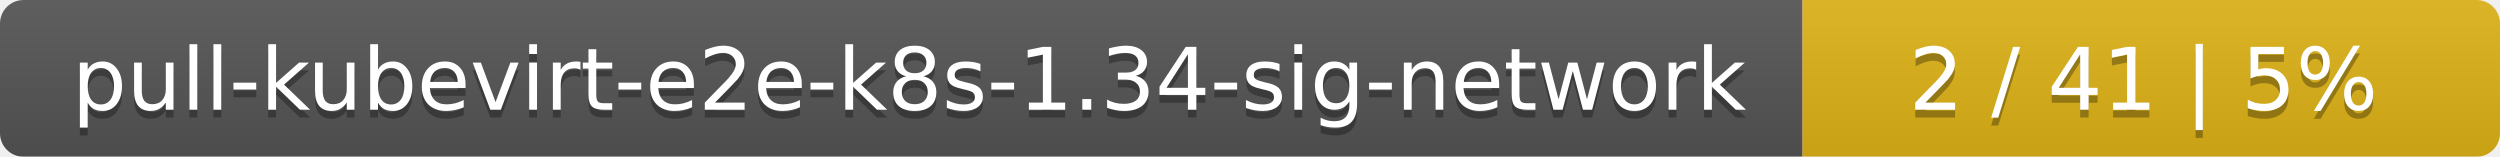
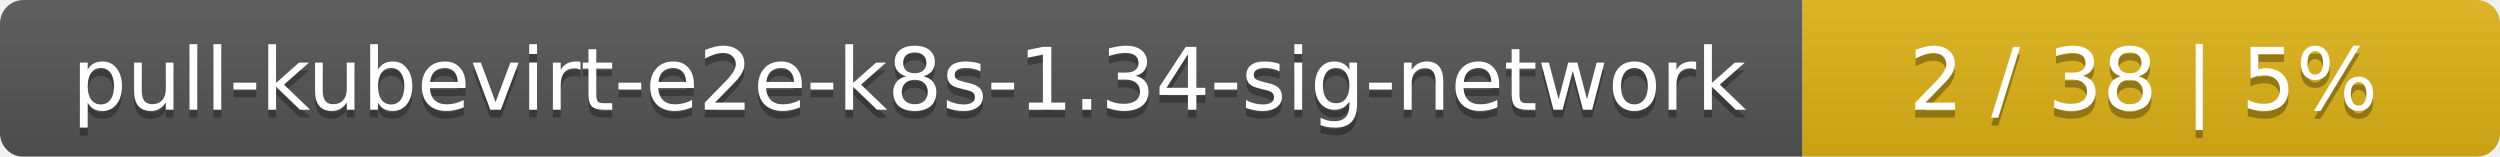
<svg xmlns="http://www.w3.org/2000/svg" width="319" height="20">
  <linearGradient id="smooth" x2="0" y2="100%">
    <stop offset="0" stop-color="#bbb" stop-opacity=".1" />
    <stop offset="1" stop-opacity=".1" />
  </linearGradient>
  <mask id="round">
    <rect width="319" height="20" rx="3" fill="#fff" />
  </mask>
  <g mask="url(#round)">
    <rect width="230" height="20" fill="#555" />
    <rect x="230" width="89" height="20" fill="#dfb317" />
    <rect width="319" height="20" fill="url(#smooth)" />
  </g>
  <g fill="#fff" text-anchor="middle" font-family="DejaVu Sans,Verdana,Geneva,sans-serif" font-size="11">
    <text x="116" y="15" fill="#010101" fill-opacity=".3">pull-kubevirt-e2e-k8s-1.34-sig-network</text>
    <text x="116" y="14">pull-kubevirt-e2e-k8s-1.34-sig-network</text>
-     <text x="273.5" y="15" fill="#010101" fill-opacity=".3">2 / 41    |    5%</text>
-     <text x="273.5" y="14">2 / 41    |    5%</text>
+     <text x="273.5" y="15" fill="#010101" fill-opacity=".3">2 / 38    |    5%</text>
+     <text x="273.5" y="14">2 / 38    |    5%</text>
  </g>
</svg>
